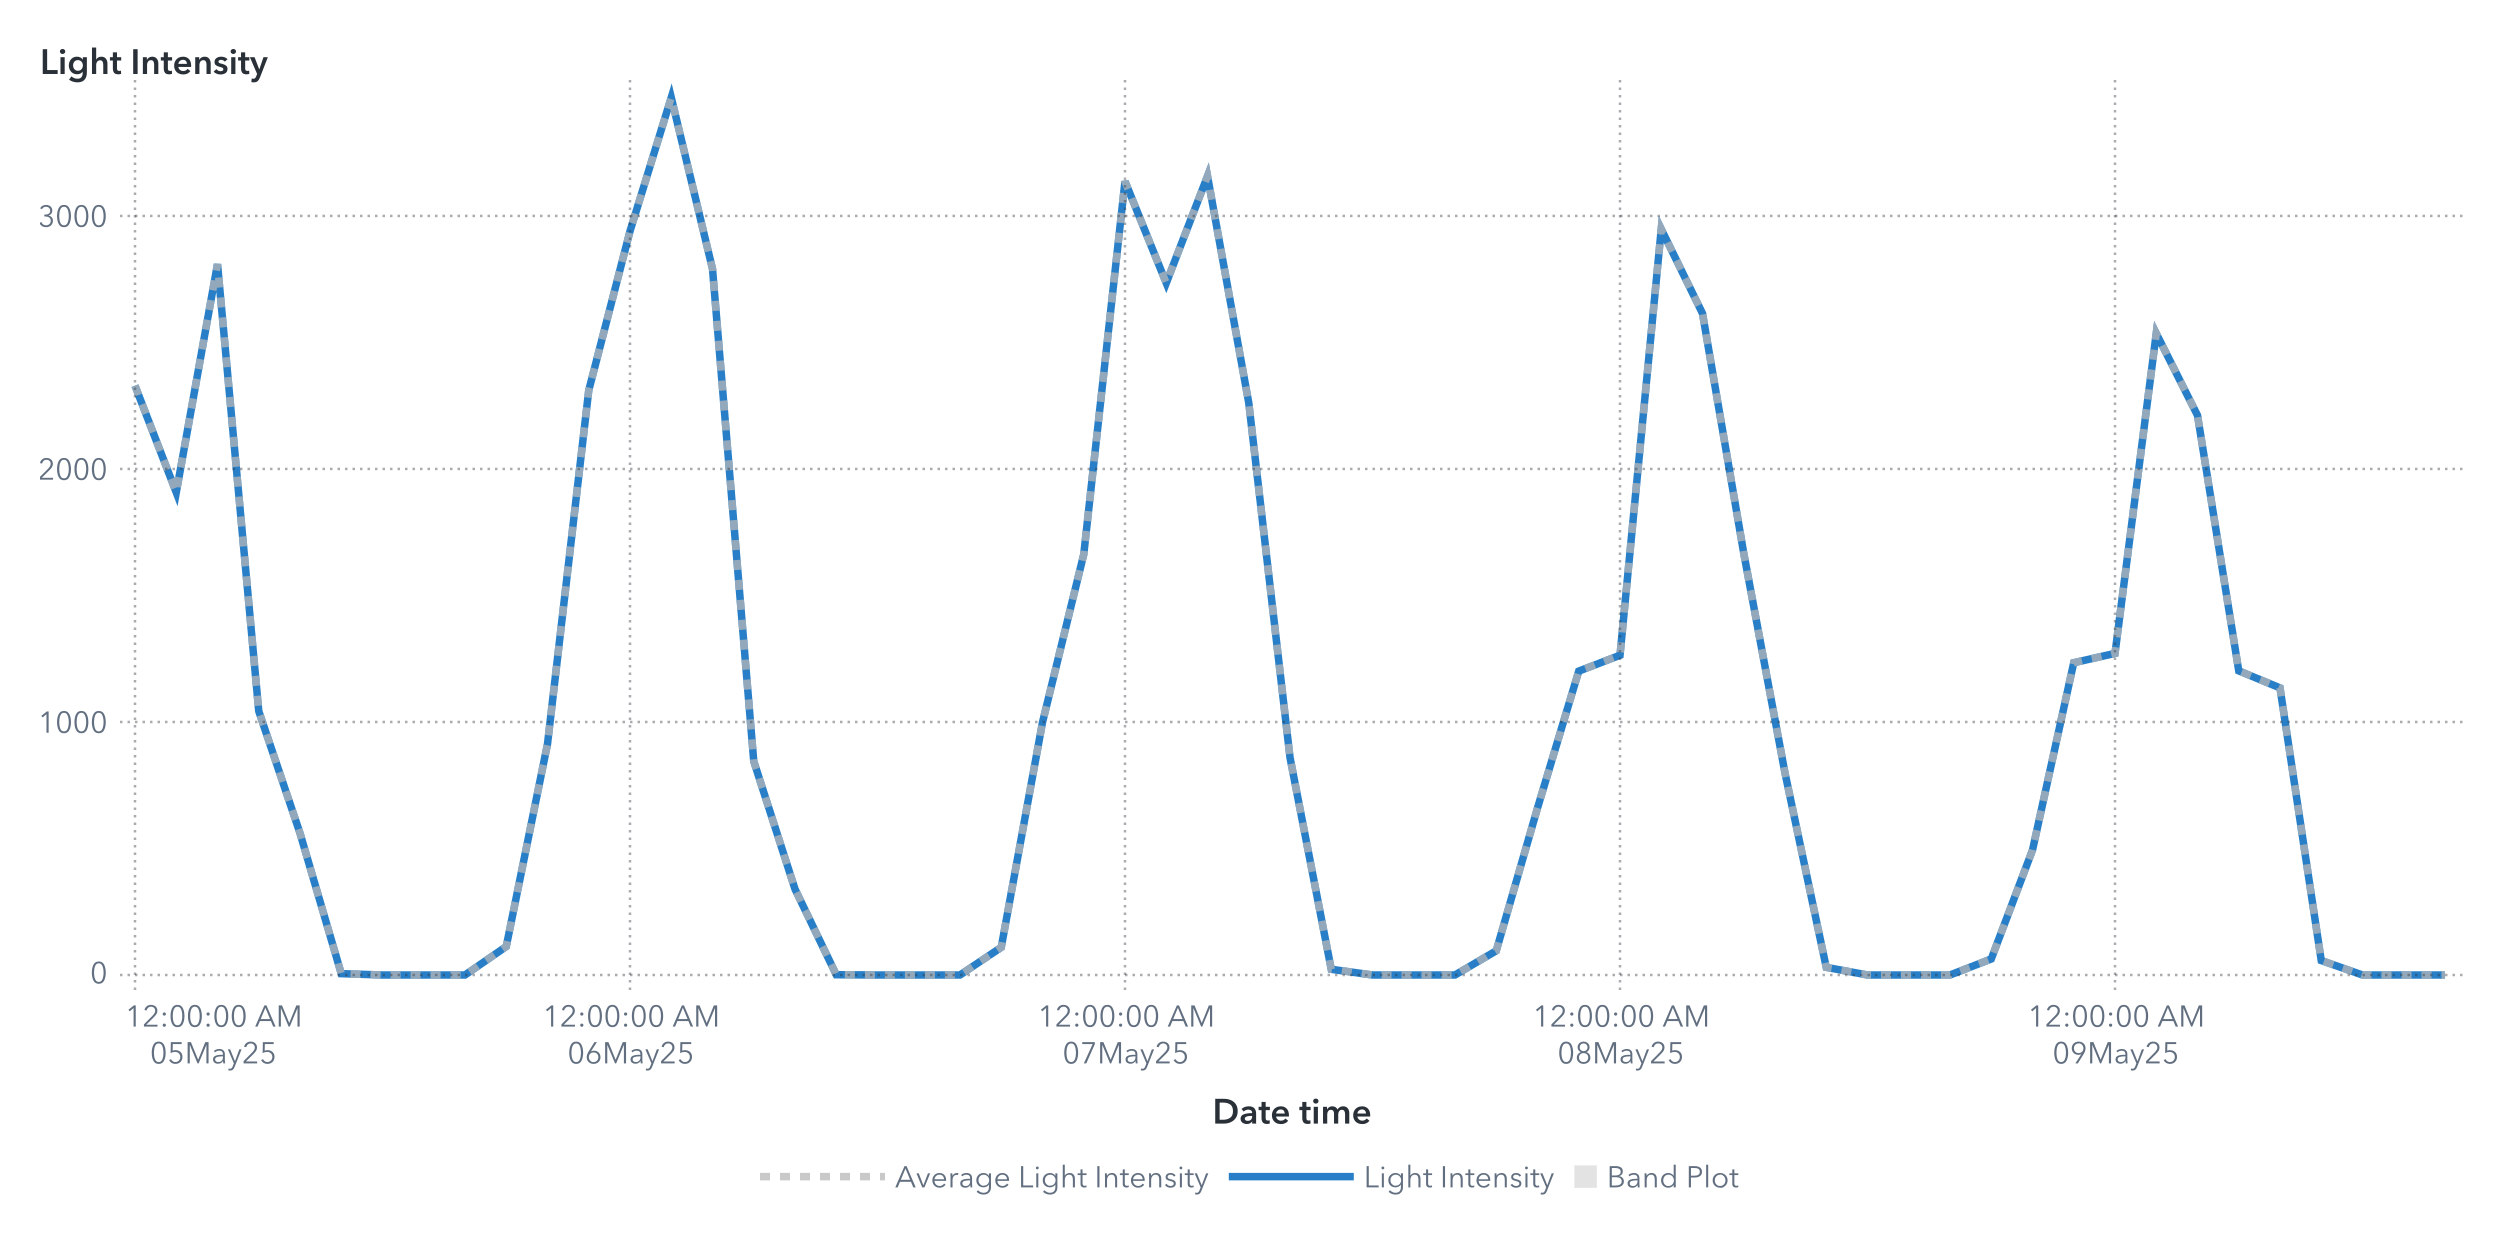
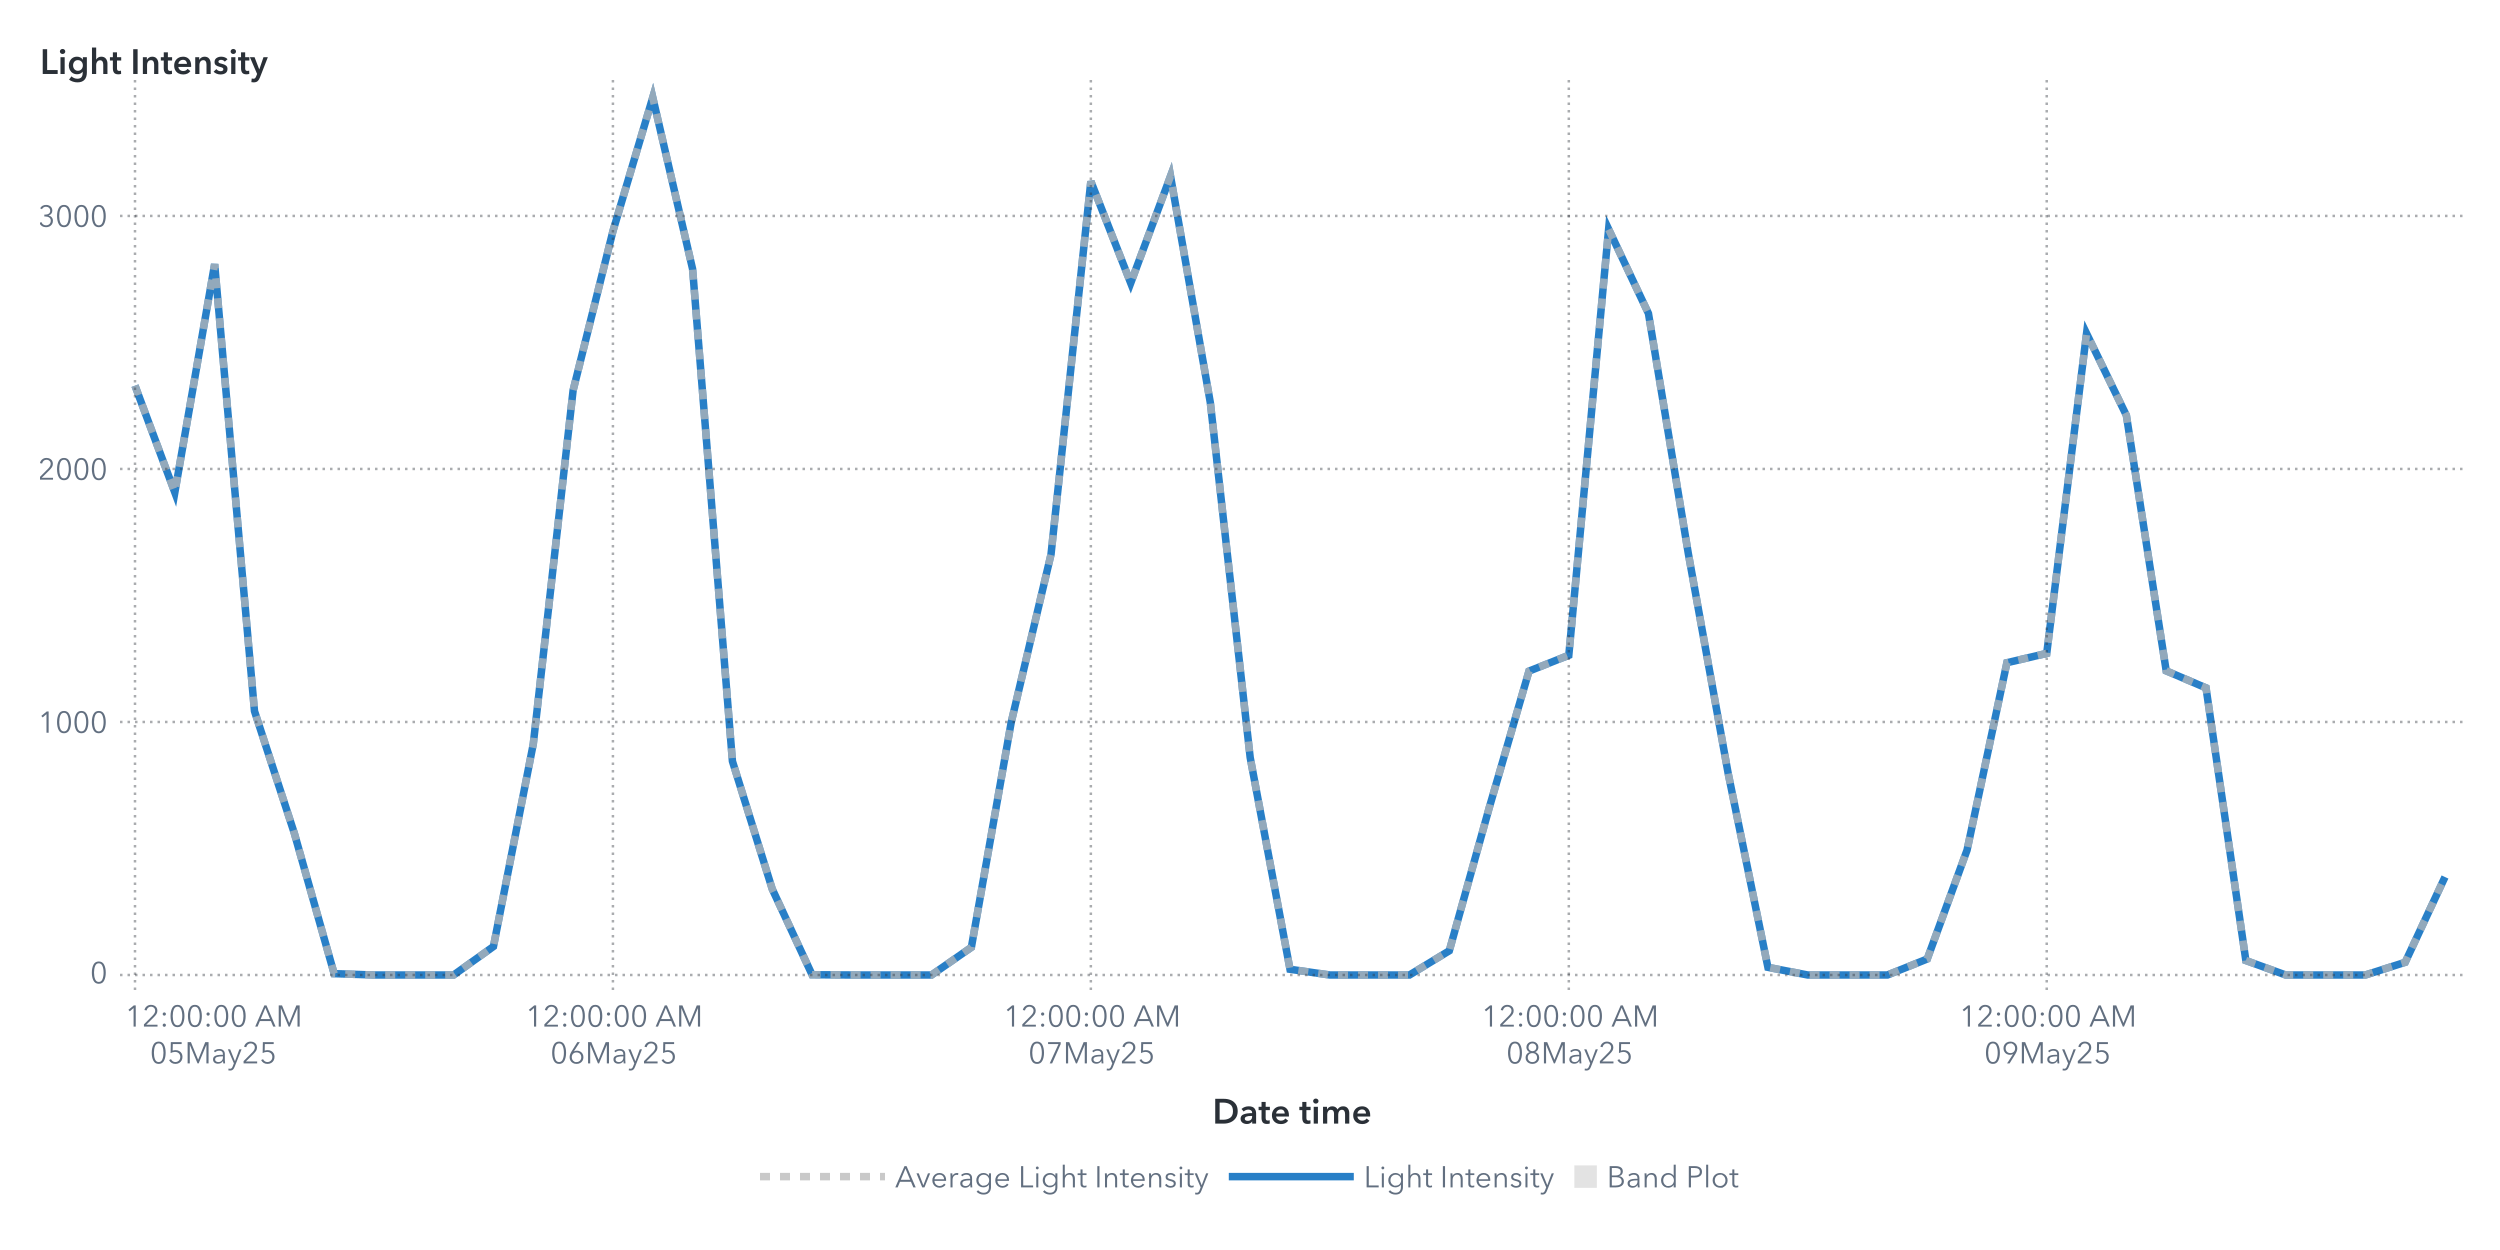
<svg xmlns="http://www.w3.org/2000/svg" xmlns:xlink="http://www.w3.org/1999/xlink" version="1.1" width="1000" height="500" viewBox="0 0 1000 500">
  <rect x="0" y="0" width="1000" height="500" fill="#ffffff">
</rect>
  <g>
    <rect x="0" y="0" rx="5" ry="5" width="1000.0" height="500.0" fill="#ffffff" opacity="0">
</rect>
    <rect x="0" y="0" rx="5" ry="5" width="1000.0" height="500.0" fill="#ffffff" opacity="0">
</rect>
    <rect x="0" y="0" rx="5" ry="5" width="1000.0" height="500.0" fill="#ffffff" opacity="0">
</rect>
    <rect x="0" y="0" rx="5" ry="5" width="1000.0" height="500.0" fill="#ffffff" opacity="0">
</rect>
    <g transform=" translate(16.0 -16.0)">
      <defs>
        <clipPath id="ClipPath0">
          <rect x="32" y="46" width="939" height="366">
</rect>
        </clipPath>
      </defs>
      <g clip-path="url(#ClipPath0)">
        <defs>
          <clipPath id="ClipPath1">
            <rect x="32" y="48" width="937" height="364">
</rect>
          </clipPath>
        </defs>
        <g clip-path="url(#ClipPath1)">
          <g transform="">
-             <polyline id="Polyline_68" points="38.0,170.26  54.5,212.99  71.0,121.66  87.5,300.44  104.0,349.27  120.5,405.46  137.0,406.0  153.5,406.0  170.0,406.0  186.5,394.61  203.0,313.6  219.5,172.15  236.0,108.47  252.5,55.0  269.0,123.58  285.5,320.49  302.0,371.64  318.5,405.89  335.0,406.0  351.5,406.0  368.0,406.0  384.5,394.93  401.0,304.94  417.5,237.74  434.0,88.55  450.5,129.23  467.0,86.46  483.5,177.12  500.0,318.99  516.5,403.71  533.0,406.0  549.5,406.0  566.0,406.0  582.5,396.31  599.0,339.21  615.5,284.45  632.0,278.1  648.5,107.67  665.0,141.38  681.5,237.32  698.0,325.22  714.5,402.93  731.0,406.0  747.5,406.0  764.0,406.0  780.5,399.59  797.0,356.02  813.5,281.09  830.0,277.35  846.5,149.38  863.0,182.15  879.5,284.34  896.0,291.16  912.5,400.21  929.0,406.0  945.5,406.0  962.0,406.0 " fill="none" stroke="#287fc7" stroke-width="3.0">
+             <polyline id="Polyline_70" points="38.0,170.26  53.93,212.99  69.86,121.66  85.79,300.44  101.72,349.27  117.66,405.46  133.59,406.0  149.52,406.0  165.45,406.0  181.38,394.61  197.31,313.6  213.24,172.15  229.17,108.47  245.1,55.0  261.03,123.58  276.97,320.49  292.9,371.64  308.83,405.89  324.76,406.0  340.69,406.0  356.62,406.0  372.55,394.93  388.48,304.94  404.41,237.74  420.34,88.55  436.28,129.23  452.21,86.46  468.14,177.12  484.07,318.99  500.0,403.71  515.93,406.0  531.86,406.0  547.79,406.0  563.72,396.31  579.66,339.21  595.59,284.45  611.52,278.1  627.45,107.67  643.38,141.38  659.31,237.32  675.24,325.22  691.17,402.93  707.1,406.0  723.03,406.0  738.97,406.0  754.9,399.59  770.83,356.02  786.76,281.09  802.69,277.35  818.62,149.38  834.55,182.15  850.48,284.34  866.41,291.16  882.34,400.21  898.28,406.0  914.21,406.0  930.14,406.0  946.07,400.92  962.0,366.8 " fill="none" stroke="#287fc7" stroke-width="3.0">
</polyline>
          </g>
          <g transform="">
-             <polyline id="Polyline_183" points="38.0,170.26  54.5,212.99  71.0,121.66  87.5,300.44  104.0,349.27  120.5,405.46  137.0,406.0  153.5,406.0  170.0,406.0  186.5,394.61  203.0,313.6  219.5,172.15  236.0,108.47  252.5,55.0  269.0,123.58  285.5,320.49  302.0,371.64  318.5,405.89  335.0,406.0  351.5,406.0  368.0,406.0  384.5,394.93  401.0,304.94  417.5,237.74  434.0,88.55  450.5,129.23  467.0,86.46  483.5,177.12  500.0,318.99  516.5,403.71  533.0,406.0  549.5,406.0  566.0,406.0  582.5,396.31  599.0,339.21  615.5,284.45  632.0,278.1  648.5,107.67  665.0,141.38  681.5,237.32  698.0,325.22  714.5,402.93  731.0,406.0  747.5,406.0  764.0,406.0  780.5,399.59  797.0,356.02  813.5,281.09  830.0,277.35  846.5,149.38  863.0,182.15  879.5,284.34  896.0,291.16  912.5,400.21  929.0,406.0  945.5,406.0  962.0,406.0 " fill="none" stroke="#b7b7b7" stroke-width="3.0" stroke-dasharray="4,4" opacity="0.75">
+             <polyline id="Polyline_189" points="38.0,170.26  53.93,212.99  69.86,121.66  85.79,300.44  101.72,349.27  117.66,405.46  133.59,406.0  149.52,406.0  165.45,406.0  181.38,394.61  197.31,313.6  213.24,172.15  229.17,108.47  245.1,55.0  261.03,123.58  276.97,320.49  292.9,371.64  308.83,405.89  324.76,406.0  340.69,406.0  356.62,406.0  372.55,394.93  388.48,304.94  404.41,237.74  420.34,88.55  436.28,129.23  452.21,86.46  468.14,177.12  484.07,318.99  500.0,403.71  515.93,406.0  531.86,406.0  547.79,406.0  563.72,396.31  579.66,339.21  595.59,284.45  611.52,278.1  627.45,107.67  643.38,141.38  659.31,237.32  675.24,325.22  691.17,402.93  707.1,406.0  723.03,406.0  738.97,406.0  754.9,399.59  770.83,356.02  786.76,281.09  802.69,277.35  818.62,149.38  834.55,182.15  850.48,284.34  866.41,291.16  882.34,400.21  898.28,406.0  914.21,406.0  930.14,406.0  946.07,400.92  962.0,366.8 " fill="none" stroke="#b7b7b7" stroke-width="3.0" stroke-dasharray="4,4" opacity="0.75">
</polyline>
          </g>
          <g transform="">
</g>
        </g>
        <path d="M32.0 406.0L969.0 406.0" stroke="#2a3037" stroke-dasharray="1,2" fill="none" opacity="0.4">
</path>
        <path d="M32.0 304.79L969.0 304.79" stroke="#2a3037" stroke-dasharray="1,2" fill="none" opacity="0.4">
</path>
        <path d="M32.0 203.58L969.0 203.58" stroke="#2a3037" stroke-dasharray="1,2" fill="none" opacity="0.4">
</path>
        <path d="M32.0 102.37L969.0 102.37" stroke="#2a3037" stroke-dasharray="1,2" fill="none" opacity="0.4">
</path>
        <path d="M38.0 412.0L38.0 48.0" stroke="#2a3037" stroke-dasharray="1,2" fill="none" opacity="0.4">
</path>
-         <path d="M236.0 412.0L236.0 48.0" stroke="#2a3037" stroke-dasharray="1,2" fill="none" opacity="0.4">
- </path>
-         <path d="M434.0 412.0L434.0 48.0" stroke="#2a3037" stroke-dasharray="1,2" fill="none" opacity="0.4">
- </path>
-         <path d="M632.0 412.0L632.0 48.0" stroke="#2a3037" stroke-dasharray="1,2" fill="none" opacity="0.4">
- </path>
-         <path d="M830.0 412.0L830.0 48.0" stroke="#2a3037" stroke-dasharray="1,2" fill="none" opacity="0.4">
+         <path d="M229.17 412.0L229.17 48.0" stroke="#2a3037" stroke-dasharray="1,2" fill="none" opacity="0.4">
+ </path>
+         <path d="M420.34 412.0L420.34 48.0" stroke="#2a3037" stroke-dasharray="1,2" fill="none" opacity="0.4">
+ </path>
+         <path d="M611.52 412.0L611.52 48.0" stroke="#2a3037" stroke-dasharray="1,2" fill="none" opacity="0.4">
+ </path>
+         <path d="M802.69 412.0L802.69 48.0" stroke="#2a3037" stroke-dasharray="1,2" fill="none" opacity="0.4">
</path>
      </g>
      <defs>
        <clipPath id="ClipPath2">
          <rect x="0" y="49" width="32" height="363">
</rect>
        </clipPath>
      </defs>
      <g clip-path="url(#ClipPath2)">
        <g fill="#626f80" stroke="#626f80" transform="translate(20.04 409.3) scale(0.012 -0.012)">
          <defs>
            <path id="g48/TT0" d="M522.0 353.0Q 522.0,195.0  467.0,88.5 T 290.0,-18.0 Q 167.0,-18.0  112.5,88.5 T 58.0,353.0 Q 58.0,512.0  112.5,619.0 T 290.0,726.0 Q 412.0,726.0  467.0,618.5 T 522.0,353.0 Z M131.0 353.0Q 131.0,226.0  167.5,135.0 T 290.0,44.0 Q 375.0,44.0  412.0,135.5 T 449.0,353.0 Q 449.0,480.0  412.0,572.5 T 290.0,665.0 Q 204.0,665.0  167.5,573.0 T 131.0,353.0 Z">
</path>
          </defs>
          <use x="0" y="0" xlink:href="#g48/TT0" />
        </g>
-         <text id="Text_356" x="27.0" y="409.3" font-size="9.0pt" font-family="Avenir Next for SAS" fill="#626f80" text-anchor="end" opacity="0">
+         <text id="Text_368" x="27.0" y="409.3" font-size="9.0pt" font-family="Avenir Next for SAS" fill="#626f80" text-anchor="end" opacity="0">
0</text>
        <g fill="#626f80" stroke="#626f80" transform="translate(-0.84 309.09) scale(0.012 -0.012)">
          <defs>
            <path id="g49/TT0" d="M358.0 0 L286.0 0 L286.0 619.0 L158.0 510.0 L114.0 560.0 L294.0 708.0 L358.0 708.0 L358.0 0Z">
</path>
          </defs>
          <use x="0" y="0" xlink:href="#g49/TT0" />
          <use x="580.0" y="0" xlink:href="#g48/TT0" />
          <use x="1160.0" y="0" xlink:href="#g48/TT0" />
          <use x="1740.0" y="0" xlink:href="#g48/TT0" />
        </g>
-         <text id="Text_357" x="27.0" y="309.09" font-size="9.0pt" font-family="Avenir Next for SAS" fill="#626f80" text-anchor="end" opacity="0">
+         <text id="Text_369" x="27.0" y="309.09" font-size="9.0pt" font-family="Avenir Next for SAS" fill="#626f80" text-anchor="end" opacity="0">
1000</text>
        <g fill="#626f80" stroke="#626f80" transform="translate(-0.84 207.88) scale(0.012 -0.012)">
          <defs>
            <path id="g50/TT0" d="M51.0 0 L51.0 75.0 L341.0 368.0Q 380.0,408.0  403.0,447.0 T 426.0,530.0 Q 426.0,590.0  385.5,627.5 T 286.0,665.0 Q 230.0,665.0  191.0,630.0 T 140.0,539.0  L69.0 553.0Q 84.0,629.0  144.0,677.5 T 286.0,726.0 Q 344.0,726.0  392.5,703.5 T 470.0,637.0 T 499.0,531.0 Q 499.0,469.0  470.0,421.5 T 384.0,317.0  L129.0 64.0 L504.0 64.0 L504.0 0 L51.0 0Z">
</path>
          </defs>
          <use x="0" y="0" xlink:href="#g50/TT0" />
          <use x="580.0" y="0" xlink:href="#g48/TT0" />
          <use x="1160.0" y="0" xlink:href="#g48/TT0" />
          <use x="1740.0" y="0" xlink:href="#g48/TT0" />
        </g>
-         <text id="Text_358" x="27.0" y="207.88" font-size="9.0pt" font-family="Avenir Next for SAS" fill="#626f80" text-anchor="end" opacity="0">
+         <text id="Text_370" x="27.0" y="207.88" font-size="9.0pt" font-family="Avenir Next for SAS" fill="#626f80" text-anchor="end" opacity="0">
2000</text>
        <g fill="#626f80" stroke="#626f80" transform="translate(-0.84 106.67) scale(0.012 -0.012)">
          <defs>
            <path id="g51/TT0" d="M245.0 402.0Q 319.0,402.0  364.5,433.5 T 410.0,532.0 Q 410.0,590.0  369.0,627.5 T 270.0,665.0 Q 226.0,665.0  191.0,643.5 T 135.0,582.0  L74.0 614.0Q 106.0,670.0  157.0,698.0 T 274.0,726.0 Q 331.0,726.0  378.0,703.5 T 453.0,638.0 T 481.0,536.0 Q 481.0,475.0  446.5,432.0 T 358.0,374.0  L358.0 372.0Q 421.0,359.0  461.0,312.0 T 501.0,196.0 Q 501.0,131.0  470.0,82.5 T 387.0,8.0 T 273.0,-18.0 Q 196.0,-18.0  137.5,19.5 T 49.0,127.0  L117.0 152.0Q 135.0,102.0  177.0,73.0 T 273.0,44.0 Q 314.0,44.0  350.0,62.5 T 407.5,115.5 T 429.0,196.0 Q 429.0,271.0  376.0,305.5 T 245.0,340.0  L214.0 340.0 L214.0 402.0 L245.0 402.0Z">
</path>
          </defs>
          <use x="0" y="0" xlink:href="#g51/TT0" />
          <use x="580.0" y="0" xlink:href="#g48/TT0" />
          <use x="1160.0" y="0" xlink:href="#g48/TT0" />
          <use x="1740.0" y="0" xlink:href="#g48/TT0" />
        </g>
-         <text id="Text_359" x="27.0" y="106.67" font-size="9.0pt" font-family="Avenir Next for SAS" fill="#626f80" text-anchor="end" opacity="0">
+         <text id="Text_371" x="27.0" y="106.67" font-size="9.0pt" font-family="Avenir Next for SAS" fill="#626f80" text-anchor="end" opacity="0">
3000</text>
      </g>
      <g fill="#2a3037" stroke="#2a3037" transform="translate(0 45.59) scale(0.014 -0.014)">
        <defs>
          <path id="g76/TT1" d="M78.0 708.0 L204.0 708.0 L204.0 112.0 L505.0 112.0 L505.0 0 L78.0 0 L78.0 708.0Z">
</path>
        </defs>
        <use x="0" y="0" xlink:href="#g76/TT1" />
        <defs>
          <path id="g105/TT1" d="M133.0 715.0Q 166.0,715.0  188.5,694.5 T 211.0,643.0 Q 211.0,612.0  188.5,591.5 T 133.0,571.0 Q 101.0,571.0  79.0,592.5 T 57.0,643.0 Q 57.0,672.0  79.0,693.5 T 133.0,715.0 Z M74.0 480.0 L194.0 480.0 L194.0 0 L74.0 0 L74.0 480.0Z">
</path>
        </defs>
        <use x="511.0" y="0" xlink:href="#g105/TT1" />
        <defs>
          <path id="g103/TT1" d="M560.0 43.0Q 560.0,-91.0  492.5,-165.5 T 289.0,-240.0 Q 228.0,-240.0  162.0,-219.0 T 51.0,-161.0  L120.0 -68.0Q 154.0,-101.0  198.5,-118.5 T 288.0,-136.0 Q 370.0,-136.0  405.0,-92.5 T 440.0,29.0  L440.0 64.0 L438.0 64.0Q 412.0,29.0  371.5,10.5 T 281.0,-8.0 Q 211.0,-8.0  157.0,25.5 T 73.5,116.5 T 44.0,242.0 Q 44.0,312.0  73.0,369.5 T 155.0,460.5 T 279.0,494.0 Q 331.0,494.0  375.0,472.0 T 444.0,408.0  L446.0 408.0 L446.0 480.0 L560.0 480.0 L560.0 43.0Z M166.0 243.0Q 166.0,204.0  182.5,169.0 T 230.5,112.5 T 303.0,91.0 Q 346.0,91.0  378.5,112.0 T 428.5,168.0 T 446.0,243.0 Q 446.0,285.0  428.5,320.0 T 378.5,375.5 T 304.0,396.0 Q 241.0,396.0  203.5,352.5 T 166.0,243.0 Z">
</path>
        </defs>
        <use x="779.0" y="0" xlink:href="#g103/TT1" />
        <defs>
          <path id="g104/TT1" d="M516.0 300.0 L516.0 0 L396.0 0 L396.0 264.0Q 396.0,391.0  307.0,391.0 Q 253.0,391.0  223.5,352.5 T 194.0,262.0  L194.0 0 L74.0 0 L74.0 756.0 L194.0 756.0 L194.0 413.0 L196.0 413.0Q 212.0,446.0  250.5,470.0 T 339.0,494.0 Q 427.0,494.0  471.5,437.5 T 516.0,300.0 Z">
</path>
        </defs>
        <use x="1411.0" y="0" xlink:href="#g104/TT1" />
        <defs>
          <path id="g116/TT1" d="M3.0 480.0 L87.0 480.0 L87.0 619.0 L205.0 619.0 L205.0 480.0 L325.0 480.0 L325.0 384.0 L205.0 384.0 L205.0 161.0Q 205.0,125.0  218.0,106.0 T 268.0,87.0 Q 299.0,87.0  319.0,97.0  L323.0 3.0Q 289.0,-10.0  243.0,-10.0 Q 155.0,-10.0  121.0,35.5 T 87.0,160.0  L87.0 384.0 L3.0 384.0 L3.0 480.0Z">
</path>
        </defs>
        <use x="1995.0" y="0" xlink:href="#g116/TT1" />
        <defs>
          <path id="g73/TT1" d="M78.0 708.0 L204.0 708.0 L204.0 0 L78.0 0 L78.0 708.0Z">
</path>
        </defs>
        <use x="2585.0" y="0" xlink:href="#g73/TT1" />
        <defs>
          <path id="g110/TT1" d="M186.0 480.0 L186.0 403.0 L188.0 403.0Q 205.0,441.0  245.5,467.5 T 337.0,494.0 Q 425.0,494.0  469.5,437.5 T 514.0,300.0  L514.0 0 L394.0 0 L394.0 266.0Q 394.0,394.0  304.0,394.0 Q 250.0,394.0  221.0,355.5 T 192.0,264.0  L192.0 0 L72.0 0 L72.0 480.0 L186.0 480.0Z">
</path>
        </defs>
        <use x="2867.0" y="0" xlink:href="#g110/TT1" />
        <use x="3449.0" y="0" xlink:href="#g116/TT1" />
        <defs>
          <path id="g101/TT1" d="M529.0 202.0 L164.0 202.0Q 168.0,152.0  208.0,118.0 T 301.0,84.0 Q 384.0,84.0  428.0,146.0  L508.0 82.0Q 437.0,-14.0  302.0,-14.0 Q 228.0,-14.0  169.5,16.5 T 77.5,104.0 T 44.0,237.0 Q 44.0,313.0  77.0,371.5 T 168.0,462.0 T 298.0,494.0 Q 402.0,494.0  466.0,427.0 T 530.0,234.0 Q 530.0,213.0  529.0,202.0 Z M297.0 404.0Q 244.0,404.0  206.0,371.0 T 164.0,288.0  L410.0 288.0Q 410.0,338.0  381.0,371.0 T 297.0,404.0 Z">
</path>
        </defs>
        <use x="3789.0" y="0" xlink:href="#g101/TT1" />
        <use x="4363.0" y="0" xlink:href="#g110/TT1" />
        <defs>
          <path id="g115/TT1" d="M230.0 404.0Q 198.0,404.0  175.5,391.0 T 153.0,352.0 Q 153.0,327.0  176.0,315.0 T 257.0,289.0 Q 325.0,273.0  368.5,241.0 T 412.0,146.0 Q 412.0,64.0  355.5,25.0 T 212.0,-14.0 Q 155.0,-14.0  102.0,7.0 T 15.0,65.0  L94.0 139.0Q 114.0,112.0  146.5,95.5 T 217.0,79.0 Q 248.0,79.0  271.0,93.0 T 294.0,136.0 Q 294.0,164.0  269.5,177.5 T 184.0,205.0 Q 119.0,221.0  80.5,250.5 T 42.0,341.0 Q 42.0,416.0  98.0,455.0 T 233.0,494.0 Q 287.0,494.0  336.0,475.0 T 413.0,421.0  L335.0 352.0Q 318.0,374.0  290.0,389.0 T 230.0,404.0 Z">
</path>
        </defs>
        <use x="4945.0" y="0" xlink:href="#g115/TT1" />
        <use x="5389.0" y="0" xlink:href="#g105/TT1" />
        <use x="5657.0" y="0" xlink:href="#g116/TT1" />
        <defs>
          <path id="g121/TT1" d="M133.0 480.0 L267.0 131.0 L269.0 131.0 L388.0 480.0 L513.0 480.0 L286.0 -103.0Q 258.0,-174.0  218.5,-207.0 T 104.0,-240.0 Q 71.0,-240.0  42.0,-233.0  L52.0 -129.0Q 74.0,-136.0  97.0,-136.0 Q 133.0,-136.0  149.0,-119.5 T 182.0,-61.0  L206.0 0 L0 480.0 L133.0 480.0Z">
</path>
        </defs>
        <use x="5997.0" y="0" xlink:href="#g121/TT1" />
      </g>
-       <text id="Text_360" x="0" y="45.59" font-size="10.5pt" font-family="Avenir Next for SAS" font-weight="bold" fill="#2a3037" text-anchor="start" opacity="0">
+       <text id="Text_372" x="0" y="45.59" font-size="10.5pt" font-family="Avenir Next for SAS" font-weight="bold" fill="#2a3037" text-anchor="start" opacity="0">
Light Intensity</text>
      <defs>
        <clipPath id="ClipPath3">
          <rect x="32" y="412" width="936" height="57">
</rect>
        </clipPath>
      </defs>
      <g clip-path="url(#ClipPath3)">
        <g fill="#626f80" stroke="#626f80" transform="translate(34.0 426.65) scale(0.012 -0.012)">
          <use x="0" y="0" xlink:href="#g49/TT0" />
          <use x="580.0" y="0" xlink:href="#g50/TT0" />
          <defs>
            <path id="g58/TT0" d="M150.0 366.0Q 127.0,366.0  111.5,382.0 T 96.0,420.0 Q 96.0,442.0  111.5,458.0 T 150.0,474.0 Q 173.0,474.0  188.5,458.0 T 204.0,420.0 Q 204.0,398.0  188.5,382.0 T 150.0,366.0 Z M150.0 -6.0Q 127.0,-6.0  111.5,10.0 T 96.0,48.0 Q 96.0,70.0  111.5,86.0 T 150.0,102.0 Q 173.0,102.0  188.5,86.0 T 204.0,48.0 Q 204.0,26.0  188.5,10.0 T 150.0,-6.0 Z">
</path>
          </defs>
          <use x="1160.0" y="0" xlink:href="#g58/TT0" />
          <use x="1460.0" y="0" xlink:href="#g48/TT0" />
          <use x="2040.0" y="0" xlink:href="#g48/TT0" />
          <use x="2620.0" y="0" xlink:href="#g58/TT0" />
          <use x="2920.0" y="0" xlink:href="#g48/TT0" />
          <use x="3500.0" y="0" xlink:href="#g48/TT0" />
          <defs>
            <path id="g65/TT0" d="M89.0 0 L10.0 0 L316.0 708.0 L386.0 708.0 L690.0 0 L610.0 0 L532.0 186.0 L166.0 186.0 L89.0 0Z M193.0 252.0 L505.0 252.0 L349.0 628.0 L193.0 252.0Z">
</path>
          </defs>
          <use x="4330.0" y="0" xlink:href="#g65/TT0" />
          <defs>
            <path id="g77/TT0" d="M444.0 122.0 L445.0 122.0 L682.0 708.0 L792.0 708.0 L792.0 0 L720.0 0 L720.0 615.0 L718.0 615.0 L462.0 0 L424.0 0 L168.0 615.0 L166.0 615.0 L166.0 0 L94.0 0 L94.0 708.0 L204.0 708.0 L444.0 122.0Z">
</path>
          </defs>
          <use x="5030.0" y="0" xlink:href="#g77/TT0" />
        </g>
        <text x="69.0" y="426.65" font-size="9.0pt" font-family="Avenir Next for SAS" fill="#626f80" text-anchor="middle" opacity="0">
12:00:00 AM</text>
        <g fill="#626f80" stroke="#626f80" transform="translate(44.0 441.35) scale(0.012 -0.012)">
          <use x="0" y="0" xlink:href="#g48/TT0" />
          <defs>
            <path id="g53/TT0" d="M180.0 644.0 L175.0 425.0Q 219.0,441.0  273.0,441.0 Q 339.0,441.0  391.5,413.0 T 473.5,334.5 T 503.0,219.0 Q 503.0,151.0  473.5,97.0 T 390.5,12.5 T 268.0,-18.0 Q 194.0,-18.0  140.0,16.0 T 56.0,111.0  L121.0 140.0Q 140.0,96.0  179.0,70.0 T 264.0,44.0 Q 311.0,44.0  349.0,66.0 T 408.5,126.5 T 430.0,212.0 Q 430.0,289.0  380.5,335.5 T 254.0,382.0 Q 180.0,382.0  107.0,343.0  L114.0 708.0 L475.0 708.0 L475.0 644.0 L180.0 644.0Z">
</path>
          </defs>
          <use x="580.0" y="0" xlink:href="#g53/TT0" />
          <use x="1160.0" y="0" xlink:href="#g77/TT0" />
          <defs>
            <path id="g97/TT0" d="M260.0 423.0Q 220.0,423.0  183.0,408.0 T 121.0,368.0  L83.0 413.0Q 113.0,443.0  161.0,461.5 T 267.0,480.0 Q 347.0,480.0  398.0,436.0 T 449.0,310.0  L449.0 105.0Q 449.0,42.0  457.0,0  L396.0 0Q 389.0,40.0  389.0,76.0  L387.0 76.0Q 355.0,30.0  314.5,9.0 T 217.0,-12.0 Q 178.0,-12.0  141.0,2.5 T 79.5,49.0 T 55.0,130.0 Q 55.0,198.0  99.0,232.0 T 212.5,276.5 T 385.0,287.0  L385.0 302.0Q 385.0,362.0  353.0,392.5 T 260.0,423.0 Z M125.0 133.0Q 125.0,87.0  157.0,65.5 T 235.0,44.0 Q 304.0,44.0  344.5,89.0 T 385.0,199.0  L385.0 234.0 L365.0 234.0Q 259.0,234.0  192.0,213.5 T 125.0,133.0 Z">
</path>
          </defs>
          <use x="2046.0" y="0" xlink:href="#g97/TT0" />
          <defs>
            <path id="g121/TT0" d="M253.0 73.0 L398.0 468.0 L472.0 468.0 L239.0 -121.0Q 216.0,-180.0  182.5,-210.0 T 92.0,-240.0 Q 61.0,-240.0  31.0,-234.0  L38.0 -172.0Q 62.0,-180.0  88.0,-180.0 Q 121.0,-180.0  141.5,-159.5 T 178.0,-97.0  L216.0 1.0 L16.0 468.0 L92.0 468.0 L251.0 73.0 L253.0 73.0Z">
</path>
          </defs>
          <use x="2580.0" y="0" xlink:href="#g121/TT0" />
          <use x="3068.0" y="0" xlink:href="#g50/TT0" />
          <use x="3648.0" y="0" xlink:href="#g53/TT0" />
        </g>
        <text x="69.0" y="441.35" font-size="9.0pt" font-family="Avenir Next for SAS" fill="#626f80" text-anchor="middle" opacity="0">
05May25</text>
-         <g fill="#626f80" stroke="#626f80" transform="translate(201.0 426.65) scale(0.012 -0.012)">
+         <g fill="#626f80" stroke="#626f80" transform="translate(194.17 426.65) scale(0.012 -0.012)">
          <use x="0" y="0" xlink:href="#g49/TT0" />
          <use x="580.0" y="0" xlink:href="#g50/TT0" />
          <use x="1160.0" y="0" xlink:href="#g58/TT0" />
          <use x="1460.0" y="0" xlink:href="#g48/TT0" />
          <use x="2040.0" y="0" xlink:href="#g48/TT0" />
          <use x="2620.0" y="0" xlink:href="#g58/TT0" />
          <use x="2920.0" y="0" xlink:href="#g48/TT0" />
          <use x="3500.0" y="0" xlink:href="#g48/TT0" />
          <use x="4330.0" y="0" xlink:href="#g65/TT0" />
          <use x="5030.0" y="0" xlink:href="#g77/TT0" />
        </g>
-         <text x="236.0" y="426.65" font-size="9.0pt" font-family="Avenir Next for SAS" fill="#626f80" text-anchor="middle" opacity="0">
+         <text x="229.17" y="426.65" font-size="9.0pt" font-family="Avenir Next for SAS" fill="#626f80" text-anchor="middle" opacity="0">
12:00:00 AM</text>
-         <g fill="#626f80" stroke="#626f80" transform="translate(211.0 441.35) scale(0.012 -0.012)">
+         <g fill="#626f80" stroke="#626f80" transform="translate(204.17 441.35) scale(0.012 -0.012)">
          <use x="0" y="0" xlink:href="#g48/TT0" />
          <defs>
            <path id="g54/TT0" d="M203.0 397.0Q 218.0,409.0  247.0,416.0 T 304.0,423.0 Q 365.0,423.0  414.5,395.5 T 492.0,318.0 T 520.0,205.0 Q 520.0,140.0  490.5,89.5 T 408.5,10.5 T 290.0,-18.0 Q 224.0,-18.0  171.5,10.5 T 89.5,89.5 T 60.0,205.0 Q 60.0,255.0  77.0,301.5 T 124.0,397.0  L317.0 708.0 L400.0 708.0 L201.0 399.0 L203.0 397.0Z M290.0 43.0Q 336.0,43.0  372.0,64.0 T 428.0,122.0 T 448.0,205.0 Q 448.0,275.0  405.0,320.0 T 290.0,365.0 Q 218.0,365.0  175.0,320.0 T 132.0,205.0 Q 132.0,159.0  152.0,122.0 T 208.0,64.0 T 244.0,43.0 Z">
</path>
          </defs>
          <use x="580.0" y="0" xlink:href="#g54/TT0" />
          <use x="1160.0" y="0" xlink:href="#g77/TT0" />
          <use x="2046.0" y="0" xlink:href="#g97/TT0" />
          <use x="2580.0" y="0" xlink:href="#g121/TT0" />
          <use x="3068.0" y="0" xlink:href="#g50/TT0" />
          <use x="3648.0" y="0" xlink:href="#g53/TT0" />
        </g>
-         <text x="236.0" y="441.35" font-size="9.0pt" font-family="Avenir Next for SAS" fill="#626f80" text-anchor="middle" opacity="0">
+         <text x="229.17" y="441.35" font-size="9.0pt" font-family="Avenir Next for SAS" fill="#626f80" text-anchor="middle" opacity="0">
06May25</text>
-         <g fill="#626f80" stroke="#626f80" transform="translate(399.0 426.65) scale(0.012 -0.012)">
+         <g fill="#626f80" stroke="#626f80" transform="translate(385.34 426.65) scale(0.012 -0.012)">
          <use x="0" y="0" xlink:href="#g49/TT0" />
          <use x="580.0" y="0" xlink:href="#g50/TT0" />
          <use x="1160.0" y="0" xlink:href="#g58/TT0" />
          <use x="1460.0" y="0" xlink:href="#g48/TT0" />
          <use x="2040.0" y="0" xlink:href="#g48/TT0" />
          <use x="2620.0" y="0" xlink:href="#g58/TT0" />
          <use x="2920.0" y="0" xlink:href="#g48/TT0" />
          <use x="3500.0" y="0" xlink:href="#g48/TT0" />
          <use x="4330.0" y="0" xlink:href="#g65/TT0" />
          <use x="5030.0" y="0" xlink:href="#g77/TT0" />
        </g>
-         <text x="434.0" y="426.65" font-size="9.0pt" font-family="Avenir Next for SAS" fill="#626f80" text-anchor="middle" opacity="0">
+         <text x="420.34" y="426.65" font-size="9.0pt" font-family="Avenir Next for SAS" fill="#626f80" text-anchor="middle" opacity="0">
12:00:00 AM</text>
-         <g fill="#626f80" stroke="#626f80" transform="translate(409.0 441.35) scale(0.012 -0.012)">
+         <g fill="#626f80" stroke="#626f80" transform="translate(395.34 441.35) scale(0.012 -0.012)">
          <use x="0" y="0" xlink:href="#g48/TT0" />
          <defs>
            <path id="g55/TT0" d="M498.0 642.0 L213.0 0 L132.0 0 L425.0 644.0 L78.0 644.0 L78.0 708.0 L498.0 708.0 L498.0 642.0Z">
</path>
          </defs>
          <use x="580.0" y="0" xlink:href="#g55/TT0" />
          <use x="1160.0" y="0" xlink:href="#g77/TT0" />
          <use x="2046.0" y="0" xlink:href="#g97/TT0" />
          <use x="2580.0" y="0" xlink:href="#g121/TT0" />
          <use x="3068.0" y="0" xlink:href="#g50/TT0" />
          <use x="3648.0" y="0" xlink:href="#g53/TT0" />
        </g>
-         <text x="434.0" y="441.35" font-size="9.0pt" font-family="Avenir Next for SAS" fill="#626f80" text-anchor="middle" opacity="0">
+         <text x="420.34" y="441.35" font-size="9.0pt" font-family="Avenir Next for SAS" fill="#626f80" text-anchor="middle" opacity="0">
07May25</text>
-         <g fill="#626f80" stroke="#626f80" transform="translate(597.0 426.65) scale(0.012 -0.012)">
+         <g fill="#626f80" stroke="#626f80" transform="translate(576.52 426.65) scale(0.012 -0.012)">
          <use x="0" y="0" xlink:href="#g49/TT0" />
          <use x="580.0" y="0" xlink:href="#g50/TT0" />
          <use x="1160.0" y="0" xlink:href="#g58/TT0" />
          <use x="1460.0" y="0" xlink:href="#g48/TT0" />
          <use x="2040.0" y="0" xlink:href="#g48/TT0" />
          <use x="2620.0" y="0" xlink:href="#g58/TT0" />
          <use x="2920.0" y="0" xlink:href="#g48/TT0" />
          <use x="3500.0" y="0" xlink:href="#g48/TT0" />
          <use x="4330.0" y="0" xlink:href="#g65/TT0" />
          <use x="5030.0" y="0" xlink:href="#g77/TT0" />
        </g>
-         <text x="632.0" y="426.65" font-size="9.0pt" font-family="Avenir Next for SAS" fill="#626f80" text-anchor="middle" opacity="0">
+         <text x="611.52" y="426.65" font-size="9.0pt" font-family="Avenir Next for SAS" fill="#626f80" text-anchor="middle" opacity="0">
12:00:00 AM</text>
-         <g fill="#626f80" stroke="#626f80" transform="translate(607.0 441.35) scale(0.012 -0.012)">
+         <g fill="#626f80" stroke="#626f80" transform="translate(586.52 441.35) scale(0.012 -0.012)">
          <use x="0" y="0" xlink:href="#g48/TT0" />
          <defs>
            <path id="g56/TT0" d="M517.0 186.0Q 517.0,126.0  486.0,79.5 T 403.0,7.5 T 290.0,-18.0 Q 229.0,-18.0  177.0,7.5 T 94.0,79.5 T 63.0,186.0 Q 63.0,256.0  100.5,306.5 T 197.0,375.0  L197.0 377.0Q 150.0,393.0  120.0,437.5 T 90.0,537.0 Q 90.0,593.0  117.0,636.0 T 190.0,702.5 T 290.0,726.0 Q 344.0,726.0  390.0,702.5 T 463.0,636.0 T 490.0,537.0 Q 490.0,482.0  460.0,437.5 T 383.0,377.0  L383.0 375.0Q 442.0,358.0  479.5,307.0 T 517.0,186.0 Z M290.0 406.0Q 345.0,406.0  382.5,442.0 T 420.0,533.0 Q 420.0,590.0  383.0,627.5 T 290.0,665.0 Q 234.0,665.0  197.0,627.5 T 160.0,533.0 Q 160.0,478.0  197.5,442.0 T 290.0,406.0 Z M290.0 43.0Q 359.0,43.0  402.0,86.0 T 445.0,194.0 Q 445.0,258.0  402.0,300.0 T 290.0,342.0 Q 221.0,342.0  178.0,300.0 T 135.0,194.0 Q 135.0,129.0  178.0,86.0 T 290.0,43.0 Z">
</path>
          </defs>
          <use x="580.0" y="0" xlink:href="#g56/TT0" />
          <use x="1160.0" y="0" xlink:href="#g77/TT0" />
          <use x="2046.0" y="0" xlink:href="#g97/TT0" />
          <use x="2580.0" y="0" xlink:href="#g121/TT0" />
          <use x="3068.0" y="0" xlink:href="#g50/TT0" />
          <use x="3648.0" y="0" xlink:href="#g53/TT0" />
        </g>
-         <text x="632.0" y="441.35" font-size="9.0pt" font-family="Avenir Next for SAS" fill="#626f80" text-anchor="middle" opacity="0">
+         <text x="611.52" y="441.35" font-size="9.0pt" font-family="Avenir Next for SAS" fill="#626f80" text-anchor="middle" opacity="0">
08May25</text>
-         <g fill="#626f80" stroke="#626f80" transform="translate(795.0 426.65) scale(0.012 -0.012)">
+         <g fill="#626f80" stroke="#626f80" transform="translate(767.69 426.65) scale(0.012 -0.012)">
          <use x="0" y="0" xlink:href="#g49/TT0" />
          <use x="580.0" y="0" xlink:href="#g50/TT0" />
          <use x="1160.0" y="0" xlink:href="#g58/TT0" />
          <use x="1460.0" y="0" xlink:href="#g48/TT0" />
          <use x="2040.0" y="0" xlink:href="#g48/TT0" />
          <use x="2620.0" y="0" xlink:href="#g58/TT0" />
          <use x="2920.0" y="0" xlink:href="#g48/TT0" />
          <use x="3500.0" y="0" xlink:href="#g48/TT0" />
          <use x="4330.0" y="0" xlink:href="#g65/TT0" />
          <use x="5030.0" y="0" xlink:href="#g77/TT0" />
        </g>
-         <text x="830.0" y="426.65" font-size="9.0pt" font-family="Avenir Next for SAS" fill="#626f80" text-anchor="middle" opacity="0">
+         <text x="802.69" y="426.65" font-size="9.0pt" font-family="Avenir Next for SAS" fill="#626f80" text-anchor="middle" opacity="0">
12:00:00 AM</text>
-         <g fill="#626f80" stroke="#626f80" transform="translate(805.0 441.35) scale(0.012 -0.012)">
+         <g fill="#626f80" stroke="#626f80" transform="translate(777.69 441.35) scale(0.012 -0.012)">
          <use x="0" y="0" xlink:href="#g48/TT0" />
          <defs>
            <path id="g57/TT0" d="M379.0 311.0Q 364.0,299.0  335.0,292.0 T 278.0,285.0 Q 217.0,285.0  167.5,312.5 T 90.0,390.0 T 62.0,503.0 Q 62.0,568.0  91.5,618.5 T 173.5,697.5 T 292.0,726.0 Q 358.0,726.0  410.5,697.5 T 492.5,618.5 T 522.0,503.0 Q 522.0,453.0  505.0,406.5 T 458.0,311.0  L265.0 0 L182.0 0 L381.0 309.0 L379.0 311.0Z M292.0 665.0Q 246.0,665.0  210.0,644.0 T 154.0,586.0 T 134.0,503.0 Q 134.0,433.0  177.0,388.0 T 292.0,343.0 Q 364.0,343.0  407.0,388.0 T 450.0,503.0 Q 450.0,549.0  430.0,586.0 T 374.0,644.0 T 338.0,665.0 Z">
</path>
          </defs>
          <use x="580.0" y="0" xlink:href="#g57/TT0" />
          <use x="1160.0" y="0" xlink:href="#g77/TT0" />
          <use x="2046.0" y="0" xlink:href="#g97/TT0" />
          <use x="2580.0" y="0" xlink:href="#g121/TT0" />
          <use x="3068.0" y="0" xlink:href="#g50/TT0" />
          <use x="3648.0" y="0" xlink:href="#g53/TT0" />
        </g>
-         <text x="830.0" y="441.35" font-size="9.0pt" font-family="Avenir Next for SAS" fill="#626f80" text-anchor="middle" opacity="0">
+         <text x="802.69" y="441.35" font-size="9.0pt" font-family="Avenir Next for SAS" fill="#626f80" text-anchor="middle" opacity="0">
09May25</text>
      </g>
      <g fill="#2a3037" stroke="#2a3037" transform="translate(469.0 465.44) scale(0.014 -0.014)">
        <defs>
          <path id="g68/TT1" d="M329.0 708.0Q 430.0,708.0  518.5,673.0 T 663.5,558.5 T 720.0,354.0 Q 720.0,237.0  663.0,157.0 T 516.5,38.5 T 329.0,0  L78.0 0 L78.0 708.0 L329.0 708.0Z M585.0 354.0Q 585.0,492.0  506.0,546.0 T 309.0,600.0  L204.0 600.0 L204.0 110.0 L309.0 110.0Q 424.0,110.0  504.5,166.5 T 585.0,354.0 Z">
</path>
        </defs>
        <use x="0" y="0" xlink:href="#g68/TT1" />
        <defs>
          <path id="g97/TT1" d="M367.0 61.0Q 349.0,29.0  308.5,8.5 T 218.0,-12.0 Q 175.0,-12.0  134.0,3.0 T 65.5,51.5 T 38.0,137.0 Q 38.0,233.0  131.0,266.5 T 368.0,300.0  L368.0 312.0Q 368.0,354.0  337.0,377.0 T 258.0,400.0 Q 221.0,400.0  186.0,384.5 T 127.0,345.0  L65.0 418.0Q 105.0,455.0  158.5,474.5 T 268.0,494.0 Q 385.0,494.0  433.5,436.0 T 482.0,292.0  L482.0 0 L370.0 0 L370.0 61.0 L367.0 61.0Z M341.0 219.0Q 158.0,219.0  158.0,139.0 Q 158.0,107.0  182.5,93.0 T 242.0,79.0 Q 303.0,79.0  335.5,111.5 T 368.0,202.0  L368.0 219.0 L341.0 219.0Z">
</path>
        </defs>
        <use x="764.0" y="0" xlink:href="#g97/TT1" />
        <use x="1314.0" y="0" xlink:href="#g116/TT1" />
        <use x="1654.0" y="0" xlink:href="#g101/TT1" />
        <use x="2478.0" y="0" xlink:href="#g116/TT1" />
        <use x="2818.0" y="0" xlink:href="#g105/TT1" />
        <defs>
          <path id="g109/TT1" d="M822.0 300.0 L822.0 0 L702.0 0 L702.0 266.0Q 702.0,394.0  612.0,394.0 Q 560.0,394.0  533.0,354.5 T 506.0,262.0  L506.0 0 L386.0 0 L386.0 290.0Q 386.0,337.0  363.5,365.5 T 297.0,394.0 Q 246.0,394.0  219.0,355.5 T 192.0,264.0  L192.0 0 L72.0 0 L72.0 480.0 L186.0 480.0 L186.0 403.0 L188.0 403.0Q 205.0,442.0  244.0,468.0 T 337.0,494.0 Q 390.0,494.0  428.0,470.0 T 487.0,403.0 Q 511.0,447.0  551.5,470.5 T 645.0,494.0 Q 733.0,494.0  777.5,437.5 T 822.0,300.0 Z">
</path>
        </defs>
        <use x="3086.0" y="0" xlink:href="#g109/TT1" />
        <use x="3976.0" y="0" xlink:href="#g101/TT1" />
      </g>
-       <text id="Text_362" x="500.0" y="465.44" font-size="10.5pt" font-family="Avenir Next for SAS" font-weight="bold" fill="#2a3037" text-anchor="middle" opacity="0">
+       <text id="Text_374" x="500.0" y="465.44" font-size="10.5pt" font-family="Avenir Next for SAS" font-weight="bold" fill="#2a3037" text-anchor="middle" opacity="0">
Date time</text>
    </g>
    <g transform=" translate(16.0 -16.0)">
</g>
    <g transform=" translate(16.0 -16.0)">
</g>
    <g transform=" translate(16.0 -16.0)">
      <rect x="282.0" y="473.3" rx="5" ry="5" width="403.52" height="26.7" fill="#ffffff">
</rect>
      <path d="M288.0 486.65L338.0 486.65" stroke="#b7b7b7" stroke-dasharray="4,4" stroke-width="3.0" fill="none" opacity="0.75">
</path>
      <g fill="#626f80" stroke="#626f80" transform="translate(342.0 490.95) scale(0.012 -0.012)">
        <use x="0" y="0" xlink:href="#g65/TT0" />
        <defs>
          <path id="g118/TT0" d="M282.0 0 L207.0 0 L16.0 468.0 L92.0 468.0 L244.0 72.0 L246.0 72.0 L399.0 468.0 L472.0 468.0 L282.0 0Z">
</path>
        </defs>
        <use x="700.0" y="0" xlink:href="#g118/TT0" />
        <defs>
          <path id="g101/TT0" d="M515.0 216.0 L127.0 216.0Q 128.0,169.0  150.5,130.5 T 212.0,69.0 T 298.0,46.0 Q 347.0,46.0  387.0,69.5 T 448.0,127.0  L499.0 87.0Q 421.0,-12.0  298.0,-12.0 Q 229.0,-12.0  174.0,20.0 T 87.5,108.0 T 56.0,234.0 Q 56.0,303.0  87.0,359.5 T 172.0,448.0 T 292.0,480.0 Q 363.0,480.0  413.5,449.5 T 490.0,366.0 T 516.0,248.0 Q 516.0,228.0  515.0,216.0 Z M292.0 423.0Q 248.0,423.0  211.5,402.0 T 153.0,345.5 T 128.0,270.0  L447.0 270.0Q 444.0,338.0  403.5,380.5 T 292.0,423.0 Z">
</path>
        </defs>
        <use x="1188.0" y="0" xlink:href="#g101/TT0" />
        <defs>
          <path id="g114/TT0" d="M86.0 468.0 L151.0 468.0Q 155.0,418.0  155.0,388.0  L157.0 388.0Q 177.0,429.0  217.5,454.5 T 307.0,480.0 Q 334.0,480.0  352.0,475.0  L343.0 411.0Q 337.0,413.0  322.5,415.0 T 295.0,417.0 Q 236.0,417.0  197.0,372.5 T 158.0,240.0  L158.0 0 L90.0 0 L90.0 365.0Q 90.0,425.0  86.0,468.0 Z">
</path>
        </defs>
        <use x="1760.0" y="0" xlink:href="#g114/TT0" />
        <use x="2120.0" y="0" xlink:href="#g97/TT0" />
        <defs>
          <path id="g103/TT0" d="M294.0 -180.0Q 389.0,-180.0  433.0,-129.0 T 477.0,4.0  L477.0 92.0 L475.0 92.0Q 449.0,50.0  399.5,25.0 T 298.0,0 Q 226.0,0  171.0,30.5 T 86.0,115.5 T 56.0,238.0 Q 56.0,305.0  86.5,360.0 T 172.0,447.5 T 298.0,480.0 Q 351.0,480.0  399.5,455.5 T 475.0,387.0  L477.0 387.0 L477.0 468.0 L545.0 468.0 L545.0 4.0Q 545.0,-56.0  523.0,-110.5 T 444.0,-202.5 T 291.0,-240.0 Q 227.0,-240.0  167.5,-215.0 T 66.0,-146.0  L115.0 -94.0Q 144.0,-131.0  193.0,-155.5 T 294.0,-180.0 Z M305.0 58.0Q 357.0,58.0  398.0,81.0 T 462.0,145.5 T 485.0,240.0 Q 485.0,289.0  461.5,331.0 T 397.0,398.0 T 305.0,423.0 Q 250.0,423.0  210.0,398.0 T 149.0,331.5 T 128.0,240.0 Q 128.0,190.0  149.0,148.5 T 210.0,82.5 T 250.0,58.0 Z">
</path>
        </defs>
        <use x="2654.0" y="0" xlink:href="#g103/TT0" />
        <use x="3286.0" y="0" xlink:href="#g101/TT0" />
        <defs>
          <path id="g76/TT0" d="M166.0 64.0 L496.0 64.0 L496.0 0 L94.0 0 L94.0 708.0 L166.0 708.0 L166.0 64.0Z">
</path>
        </defs>
        <use x="4108.0" y="0" xlink:href="#g76/TT0" />
        <defs>
          <path id="g105/TT0" d="M125.0 600.0Q 106.0,600.0  91.5,614.0 T 77.0,648.0 Q 77.0,668.0  91.5,682.0 T 125.0,696.0 Q 144.0,696.0  158.5,682.0 T 173.0,648.0 Q 173.0,628.0  158.5,614.0 T 125.0,600.0 Z M159.0 0 L91.0 0 L91.0 468.0 L159.0 468.0 L159.0 0Z">
</path>
        </defs>
        <use x="4618.0" y="0" xlink:href="#g105/TT0" />
        <use x="4868.0" y="0" xlink:href="#g103/TT0" />
        <defs>
          <path id="g104/TT0" d="M319.0 480.0Q 406.0,480.0  451.5,428.0 T 497.0,287.0  L497.0 0 L429.0 0 L429.0 259.0Q 429.0,338.0  400.5,380.5 T 302.0,423.0 Q 264.0,423.0  232.0,402.5 T 180.0,341.0 T 160.0,240.0  L160.0 0 L92.0 0 L92.0 756.0 L160.0 756.0 L160.0 391.0 L162.0 391.0Q 180.0,431.0  224.5,455.5 T 319.0,480.0 Z">
</path>
        </defs>
        <use x="5500.0" y="0" xlink:href="#g104/TT0" />
        <defs>
          <path id="g116/TT0" d="M169.0 411.0 L169.0 138.0Q 169.0,89.0  187.0,70.5 T 239.0,52.0 Q 268.0,52.0  298.0,67.0  L301.0 8.0Q 264.0,-6.0  221.0,-6.0 Q 173.0,-6.0  137.0,22.0 T 101.0,119.0  L101.0 411.0 L4.0 411.0 L4.0 468.0 L101.0 468.0 L101.0 600.0 L169.0 600.0 L169.0 468.0 L301.0 468.0 L301.0 411.0 L169.0 411.0Z">
</path>
        </defs>
        <use x="6083.0" y="0" xlink:href="#g116/TT0" />
        <defs>
          <path id="g73/TT0" d="M166.0 0 L94.0 0 L94.0 708.0 L166.0 708.0 L166.0 0Z">
</path>
        </defs>
        <use x="6650.0" y="0" xlink:href="#g73/TT0" />
        <defs>
          <path id="g110/TT0" d="M155.0 388.0 L157.0 388.0Q 176.0,428.0  221.5,454.0 T 317.0,480.0 Q 404.0,480.0  449.5,428.0 T 495.0,287.0  L495.0 0 L427.0 0 L427.0 259.0Q 427.0,338.0  398.5,380.5 T 300.0,423.0 Q 262.0,423.0  230.0,402.5 T 178.0,341.0 T 158.0,240.0  L158.0 0 L90.0 0 L90.0 365.0Q 90.0,425.0  86.0,468.0  L151.0 468.0Q 155.0,418.0  155.0,388.0 Z">
</path>
        </defs>
        <use x="6910.0" y="0" xlink:href="#g110/TT0" />
        <use x="7491.0" y="0" xlink:href="#g116/TT0" />
        <use x="7808.0" y="0" xlink:href="#g101/TT0" />
        <use x="8380.0" y="0" xlink:href="#g110/TT0" />
        <defs>
          <path id="g115/TT0" d="M224.0 423.0Q 183.0,423.0  154.0,404.5 T 125.0,350.0 Q 125.0,318.0  151.0,300.0 T 237.0,270.0 Q 320.0,253.0  359.5,220.0 T 399.0,133.0 Q 399.0,59.0  347.5,23.5 T 223.0,-12.0 Q 167.0,-12.0  118.0,11.0 T 38.0,79.0  L92.0 119.0Q 111.0,87.0  146.5,66.5 T 222.0,46.0 Q 270.0,46.0  301.0,65.5 T 332.0,128.0 Q 332.0,163.0  299.5,182.0 T 194.0,218.0 Q 136.0,232.0  98.0,258.5 T 60.0,344.0 Q 60.0,411.0  108.5,445.5 T 227.0,480.0 Q 277.0,480.0  323.0,457.5 T 391.0,396.0  L339.0 357.0Q 324.0,387.0  293.0,405.0 T 224.0,423.0 Z">
</path>
        </defs>
        <use x="8961.0" y="0" xlink:href="#g115/TT0" />
        <use x="9405.0" y="0" xlink:href="#g105/TT0" />
        <use x="9655.0" y="0" xlink:href="#g116/TT0" />
        <use x="9972.0" y="0" xlink:href="#g121/TT0" />
      </g>
      <text x="342.0" y="490.95" font-size="9.0pt" font-family="Avenir Next for SAS" fill="#626f80" text-anchor="start" opacity="0">
Average Light Intensity</text>
      <path d="M475.52 486.65L525.52 486.65Z" stroke="#287fc7" stroke-width="3.0" fill="none">
</path>
      <g fill="#626f80" stroke="#626f80" transform="translate(529.52 490.95) scale(0.012 -0.012)">
        <use x="0" y="0" xlink:href="#g76/TT0" />
        <use x="510.0" y="0" xlink:href="#g105/TT0" />
        <use x="760.0" y="0" xlink:href="#g103/TT0" />
        <use x="1392.0" y="0" xlink:href="#g104/TT0" />
        <use x="1975.0" y="0" xlink:href="#g116/TT0" />
        <use x="2542.0" y="0" xlink:href="#g73/TT0" />
        <use x="2802.0" y="0" xlink:href="#g110/TT0" />
        <use x="3383.0" y="0" xlink:href="#g116/TT0" />
        <use x="3700.0" y="0" xlink:href="#g101/TT0" />
        <use x="4272.0" y="0" xlink:href="#g110/TT0" />
        <use x="4853.0" y="0" xlink:href="#g115/TT0" />
        <use x="5297.0" y="0" xlink:href="#g105/TT0" />
        <use x="5547.0" y="0" xlink:href="#g116/TT0" />
        <use x="5864.0" y="0" xlink:href="#g121/TT0" />
      </g>
      <text x="529.52" y="490.95" font-size="9.0pt" font-family="Avenir Next for SAS" fill="#626f80" text-anchor="start" opacity="0">
Light Intensity</text>
      <rect x="613.74" y="482.15" width="9.0" height="9.0" fill="#d1d1d1" opacity="0.6">
</rect>
      <g fill="#626f80" stroke="#626f80" transform="translate(626.74 490.95) scale(0.012 -0.012)">
        <defs>
          <path id="g66/TT0" d="M305.0 708.0Q 401.0,708.0  467.0,666.0 T 533.0,527.0 Q 533.0,471.0  498.5,429.5 T 408.0,375.0  L408.0 373.0Q 479.0,365.0  523.5,318.0 T 568.0,196.0 Q 568.0,137.0  536.0,93.0 T 444.0,24.5 T 304.0,0  L94.0 0 L94.0 708.0 L305.0 708.0Z M311.0 398.0Q 372.0,398.0  416.5,428.0 T 461.0,522.0 Q 461.0,586.0  414.0,616.0 T 291.0,646.0  L166.0 646.0 L166.0 398.0 L311.0 398.0Z M300.0 62.0Q 385.0,62.0  440.0,96.0 T 495.0,200.0 Q 495.0,269.0  448.0,304.0 T 313.0,339.0  L166.0 339.0 L166.0 62.0 L300.0 62.0Z">
</path>
        </defs>
        <use x="0" y="0" xlink:href="#g66/TT0" />
        <use x="636.0" y="0" xlink:href="#g97/TT0" />
        <use x="1170.0" y="0" xlink:href="#g110/TT0" />
        <defs>
          <path id="g100/TT0" d="M298.0 -12.0Q 227.0,-12.0  171.5,20.5 T 86.0,109.0 T 56.0,234.0 Q 56.0,303.0  86.0,359.0 T 171.5,447.5 T 298.0,480.0 Q 350.0,480.0  398.0,455.5 T 475.0,387.0  L477.0 387.0 L477.0 756.0 L545.0 756.0 L545.0 0 L477.0 0 L477.0 79.0 L475.0 79.0Q 446.0,36.0  398.0,12.0 T 298.0,-12.0 Z M305.0 46.0Q 357.0,46.0  398.0,70.5 T 462.0,138.0 T 485.0,234.0 Q 485.0,287.0  462.0,330.0 T 398.0,398.0 T 305.0,423.0 Q 250.0,423.0  210.0,398.0 T 149.0,330.0 T 128.0,234.0 Q 128.0,181.0  149.0,138.5 T 210.0,71.0 T 250.0,46.0 Z">
</path>
        </defs>
        <use x="1751.0" y="0" xlink:href="#g100/TT0" />
        <defs>
          <path id="g80/TT0" d="M294.0 708.0Q 405.0,708.0  469.0,660.0 T 533.0,519.0 Q 533.0,426.0  468.0,377.5 T 292.0,329.0  L166.0 329.0 L166.0 0 L94.0 0 L94.0 708.0 L294.0 708.0Z M288.0 390.0Q 372.0,390.0  416.5,423.0 T 461.0,519.0 Q 461.0,583.0  416.5,614.5 T 288.0,646.0  L166.0 646.0 L166.0 390.0 L288.0 390.0Z">
</path>
        </defs>
        <use x="2638.0" y="0" xlink:href="#g80/TT0" />
        <defs>
          <path id="g108/TT0" d="M160.0 0 L92.0 0 L92.0 756.0 L160.0 756.0 L160.0 0Z">
</path>
        </defs>
        <use x="3218.0" y="0" xlink:href="#g108/TT0" />
        <defs>
          <path id="g111/TT0" d="M305.0 -12.0Q 234.0,-12.0  177.0,20.0 T 88.0,108.0 T 56.0,234.0 Q 56.0,304.0  88.0,360.0 T 177.0,448.0 T 305.0,480.0 Q 377.0,480.0  434.0,448.0 T 523.0,360.0 T 555.0,234.0 Q 555.0,164.0  523.0,108.0 T 434.0,20.0 T 377.0,-12.0 Z M305.0 423.0Q 252.0,423.0  212.0,398.0 T 150.0,330.0 T 128.0,234.0 Q 128.0,181.0  150.0,138.5 T 212.0,71.0 T 305.0,46.0 Q 358.0,46.0  398.5,71.0 T 461.0,138.5 T 483.0,234.0 Q 483.0,287.0  461.0,330.0 T 398.5,398.0 T 358.0,423.0 Z">
</path>
        </defs>
        <use x="3470.0" y="0" xlink:href="#g111/TT0" />
        <use x="4081.0" y="0" xlink:href="#g116/TT0" />
      </g>
      <text x="626.74" y="490.95" font-size="9.0pt" font-family="Avenir Next for SAS" fill="#626f80" text-anchor="start" opacity="0">
Band Plot</text>
    </g>
  </g>
</svg>
